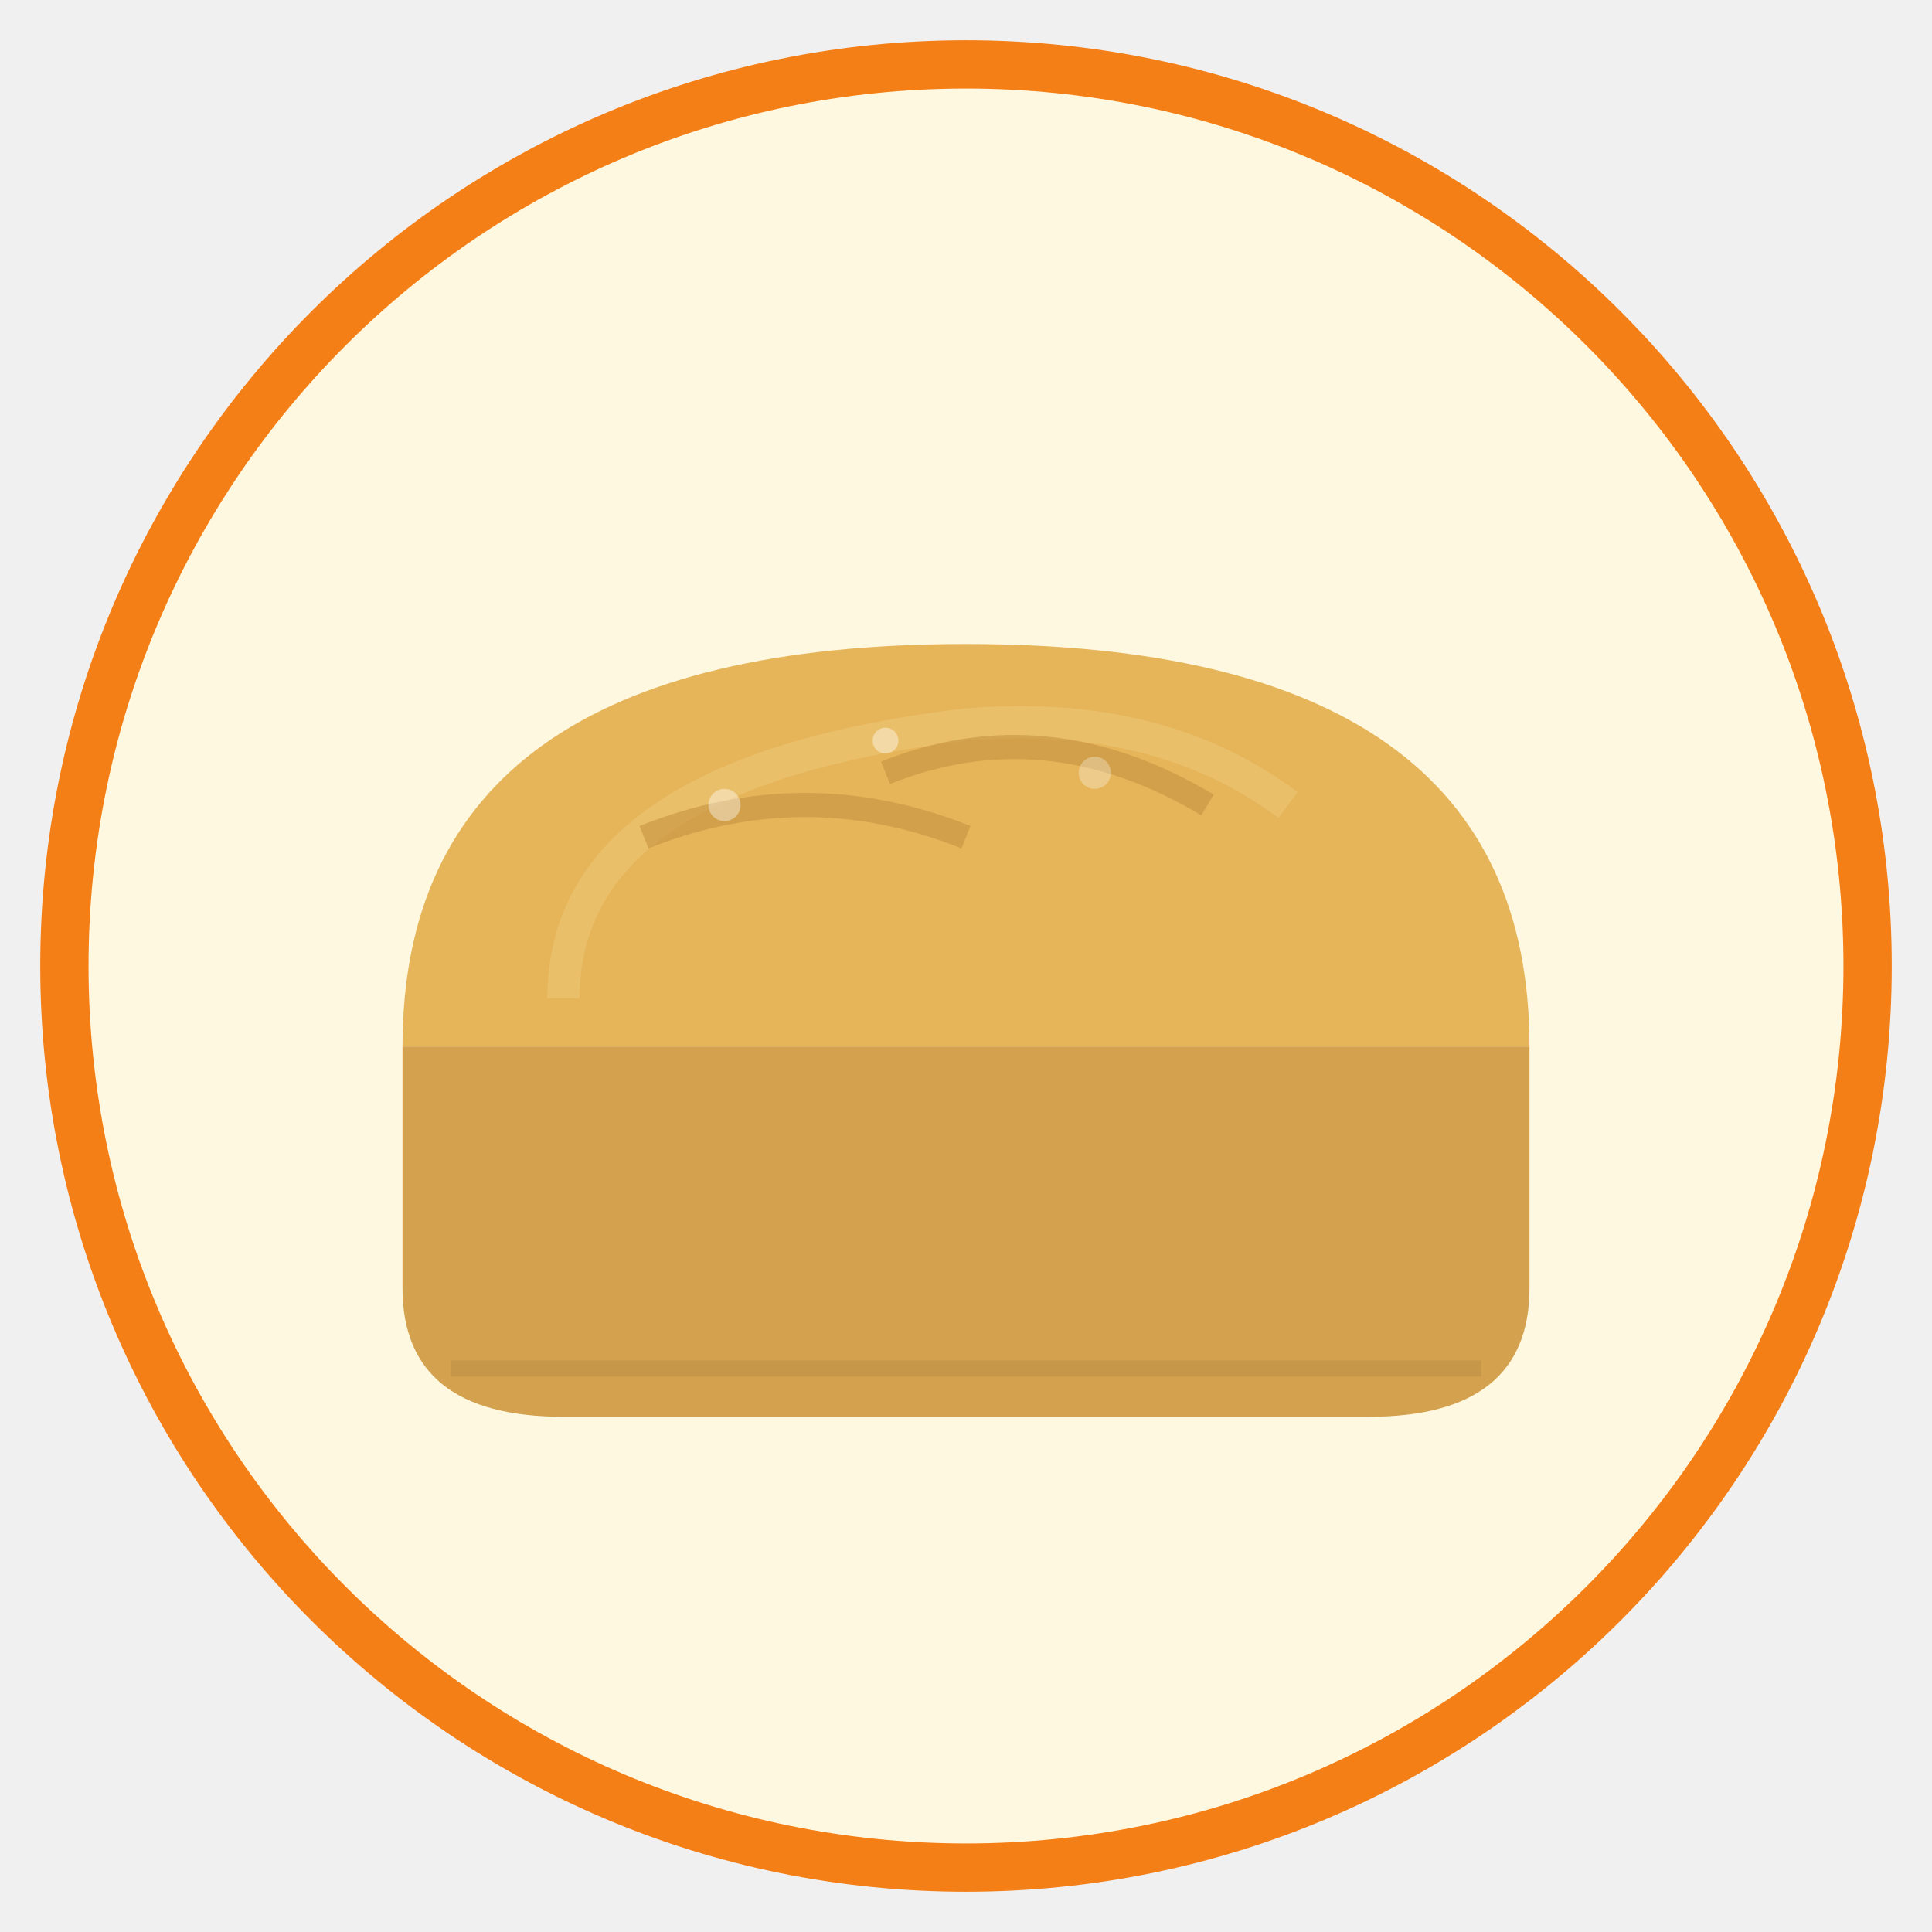
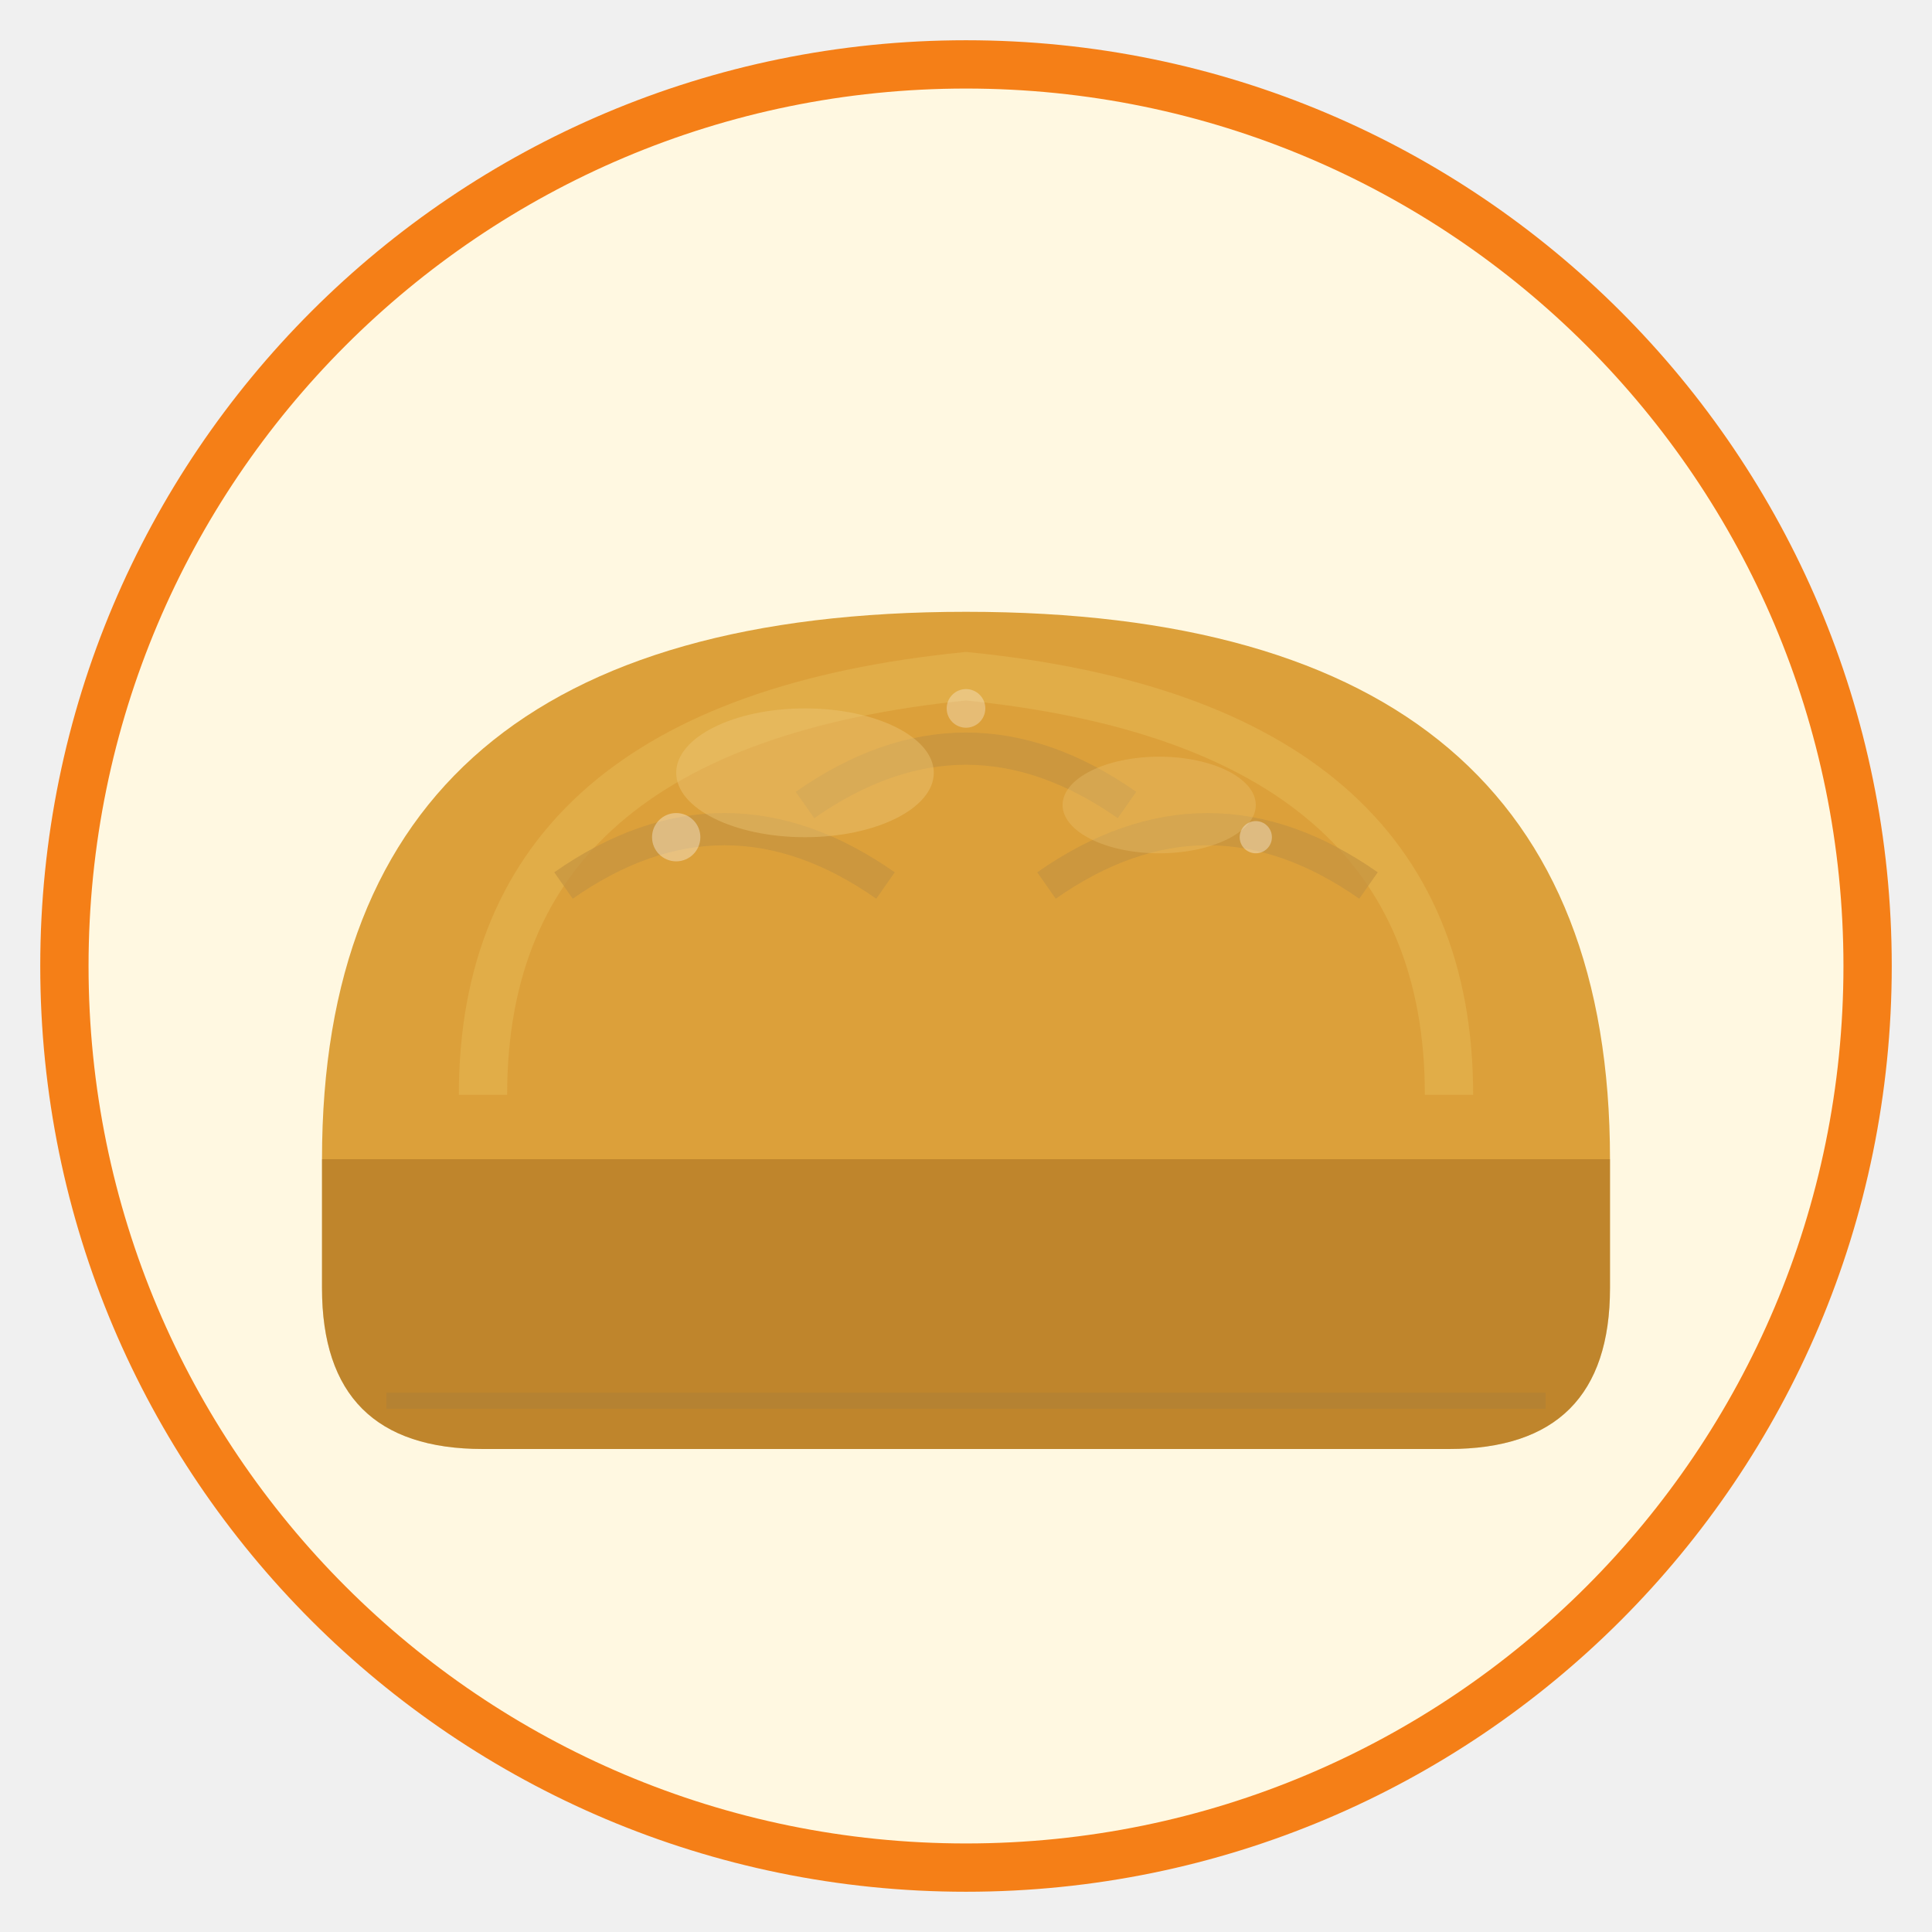
<svg xmlns="http://www.w3.org/2000/svg" viewBox="0 0 120 120" width="120" height="120">
  <circle cx="60" cy="60" r="56" fill="#FFF8E1" stroke="#F57F17" stroke-width="3" />
-   <path d="M25 65 L25 80 Q25 88 35 88 L85 88 Q95 88 95 80 L95 65 Z" fill="#D4A24E" />
-   <path d="M25 65 Q25 40 60 40 Q95 40 95 65 Z" fill="#E6B55A" />
-   <path d="M35 62 Q35 48 60 45 Q72 44 80 50" fill="none" stroke="#EEC97A" stroke-width="2" opacity="0.5" />
-   <path d="M40 52 Q50 48 60 52" fill="none" stroke="#C49340" stroke-width="1.5" opacity="0.6" />
-   <path d="M55 48 Q65 44 75 50" fill="none" stroke="#C49340" stroke-width="1.5" opacity="0.6" />
-   <path d="M28 85 L92 85" fill="none" stroke="#A67C3D" stroke-width="1" opacity="0.3" />
-   <circle cx="45" cy="50" r="1" fill="white" opacity="0.4" />
-   <circle cx="55" cy="46" r="0.8" fill="white" opacity="0.4" />
-   <circle cx="68" cy="48" r="1" fill="white" opacity="0.3" />
+   <path d="M20 72 L20 80 Q20 90 30 90 L90 90 Q100 90 100 80 L100 72Z" fill="#C68A2E" />
+   <path d="M20 72 Q20 38 60 38 Q100 38 100 72Z" fill="#DCA03A" />
+   <path d="M30 68 Q30 45 60 42 Q90 45 90 68" fill="none" stroke="#E6B955" stroke-width="3" opacity="0.5" />
+   <path d="M35 55 Q45 48 55 55" fill="none" stroke="#C49340" stroke-width="2" opacity="0.7" />
+   <path d="M50 50 Q60 43 70 50" fill="none" stroke="#C49340" stroke-width="2" opacity="0.7" />
+   <path d="M65 55 Q75 48 85 55" fill="none" stroke="#C49340" stroke-width="2" opacity="0.7" />
+   <path d="M20 72 L20 80 Q20 90 30 90 L90 90 Q100 90 100 80 L100 72" fill="#B07A28" opacity="0.3" />
+   <path d="M24 87 L96 87" fill="none" stroke="#A67C3D" stroke-width="1" opacity="0.4" />
+   <ellipse cx="50" cy="48" rx="8" ry="4" fill="#EEC97A" opacity="0.4" />
+   <ellipse cx="72" cy="50" rx="6" ry="3" fill="#EEC97A" opacity="0.3" />
+   <circle cx="42" cy="52" r="1.5" fill="white" opacity="0.35" />
+   <circle cx="60" cy="44" r="1.2" fill="white" opacity="0.3" />
+   <circle cx="78" cy="52" r="1" fill="white" opacity="0.35" />
</svg>
